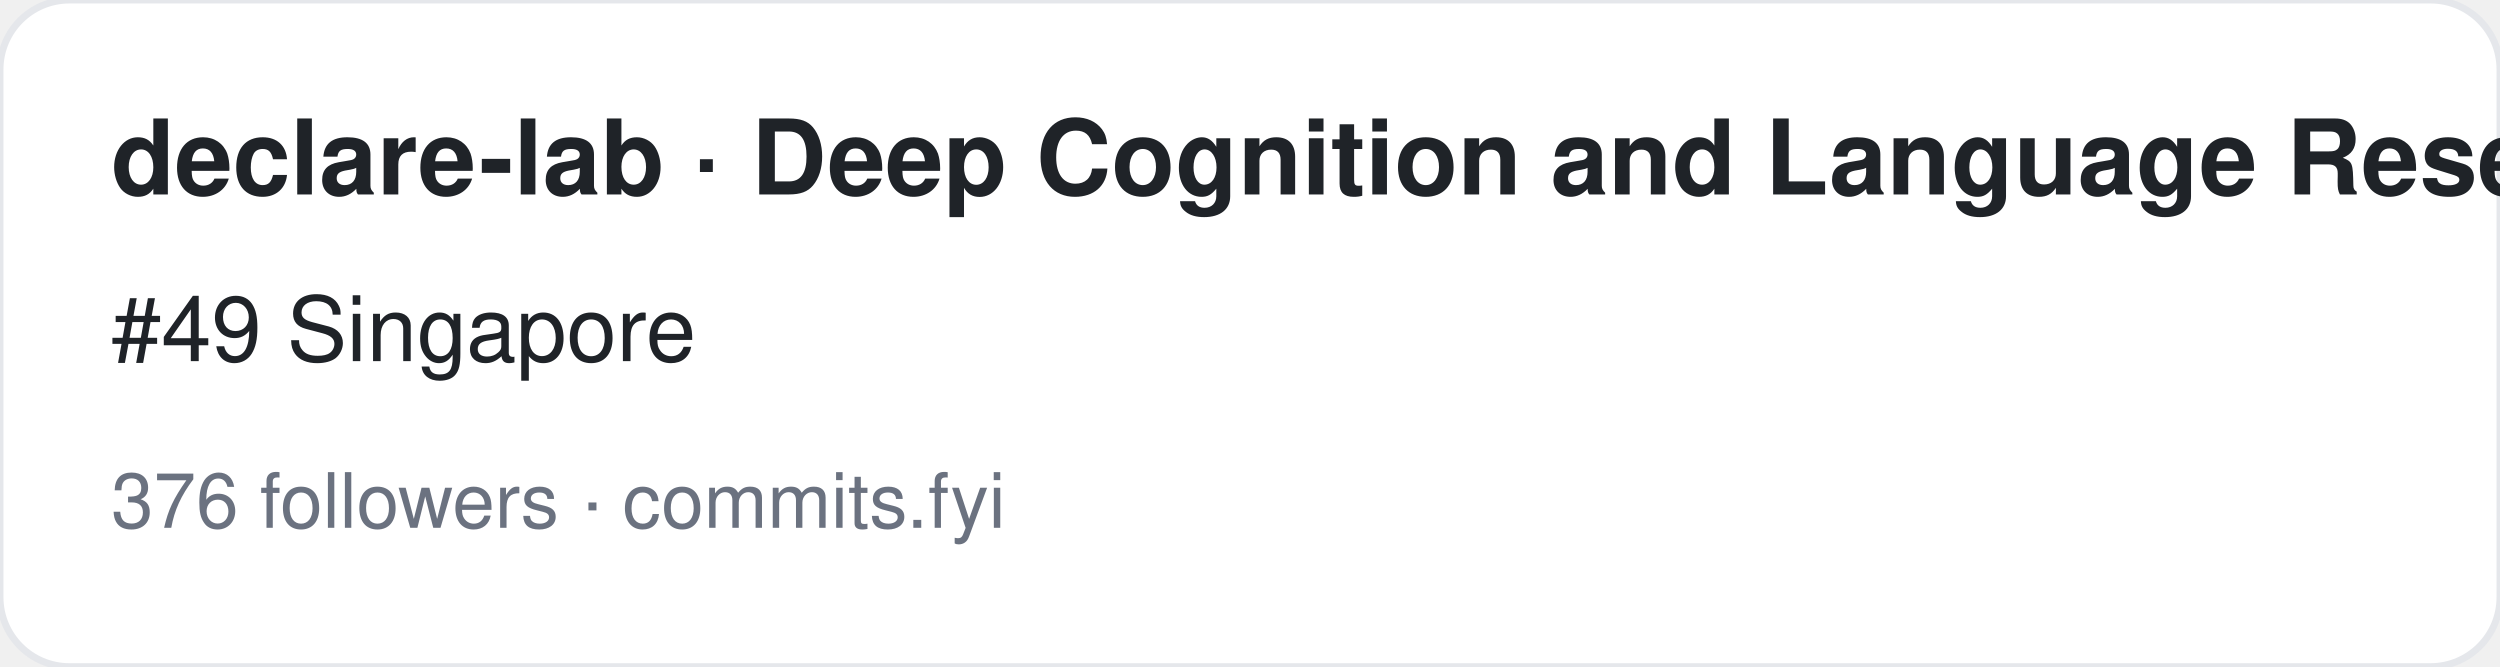
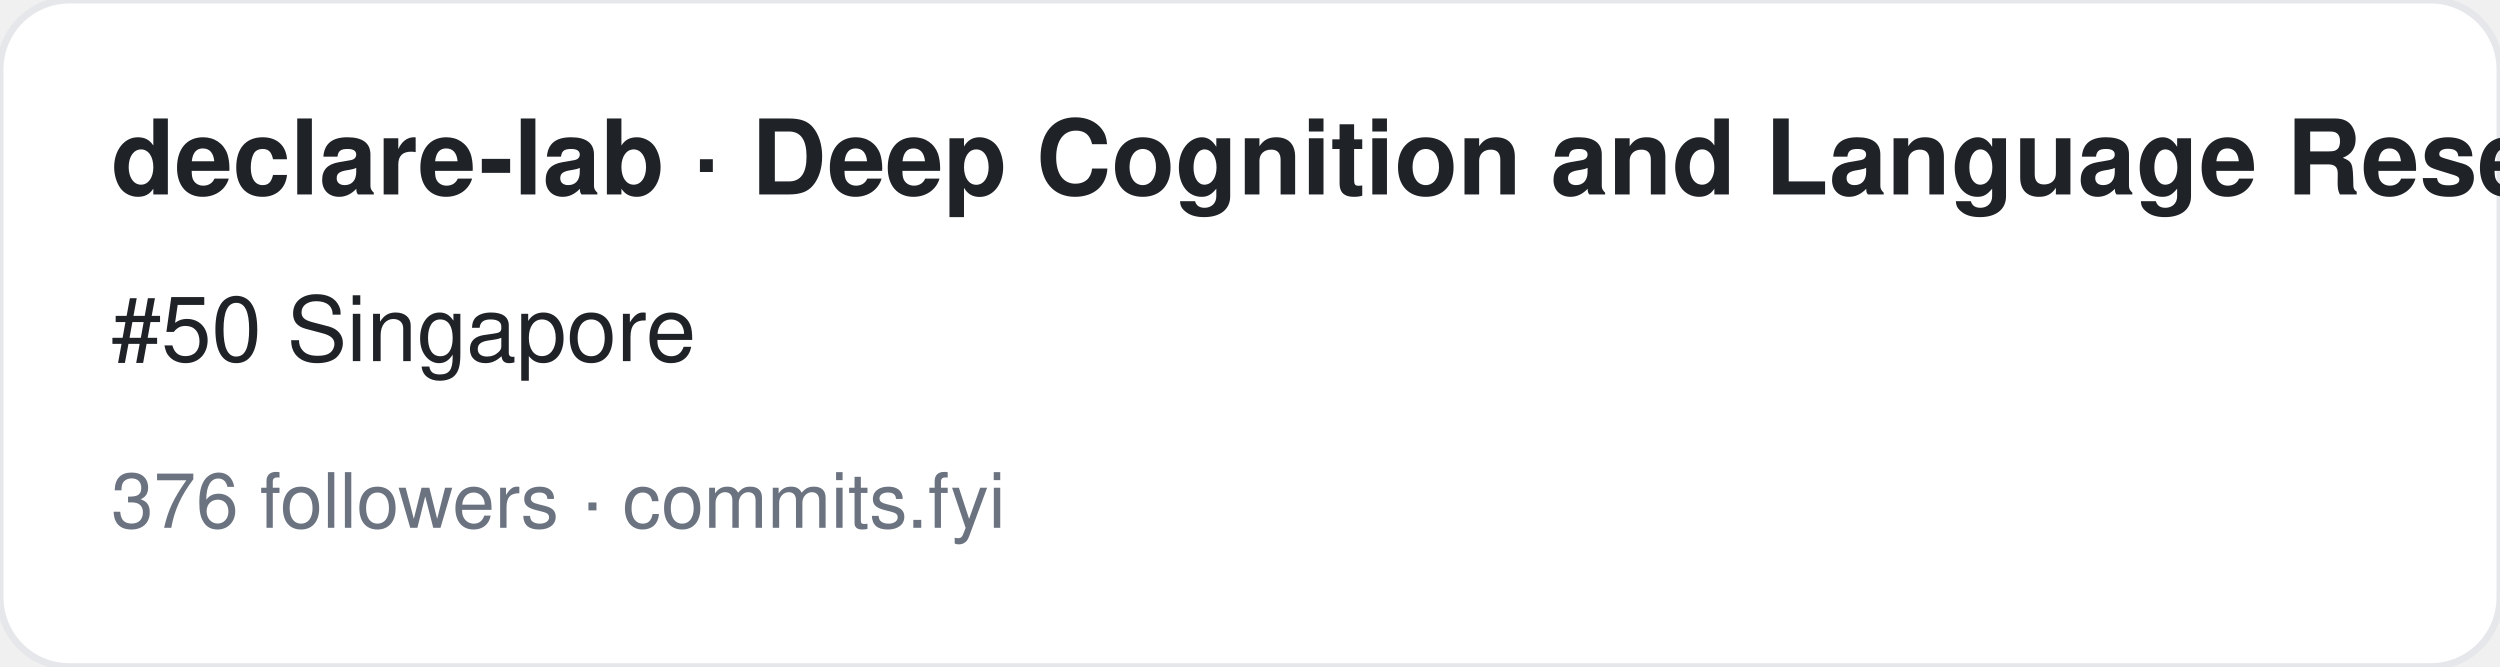
<svg xmlns="http://www.w3.org/2000/svg" width="360" height="96" viewBox="0 0 360 96" font-family="-apple-system,BlinkMacSystemFont,Segoe UI,Helvetica,Arial,sans-serif">
  <rect width="360" height="96" rx="10" fill="#ffffff" stroke="#e5e7eb" />
  <text x="16" y="28" font-size="15" font-weight="700" fill="#1f2328">declare-lab · Deep Cognition and Language Research (DeCLaRe) Lab</text>
-   <text x="16" y="52" font-size="13" fill="#1f2328">#49 Singapore</text>
+   <text x="16" y="52" font-size="13" fill="#1f2328">#50 Singapore</text>
  <text x="16" y="76" font-size="11" fill="#6b7280">376 followers · commits.fyi</text>
</svg>
